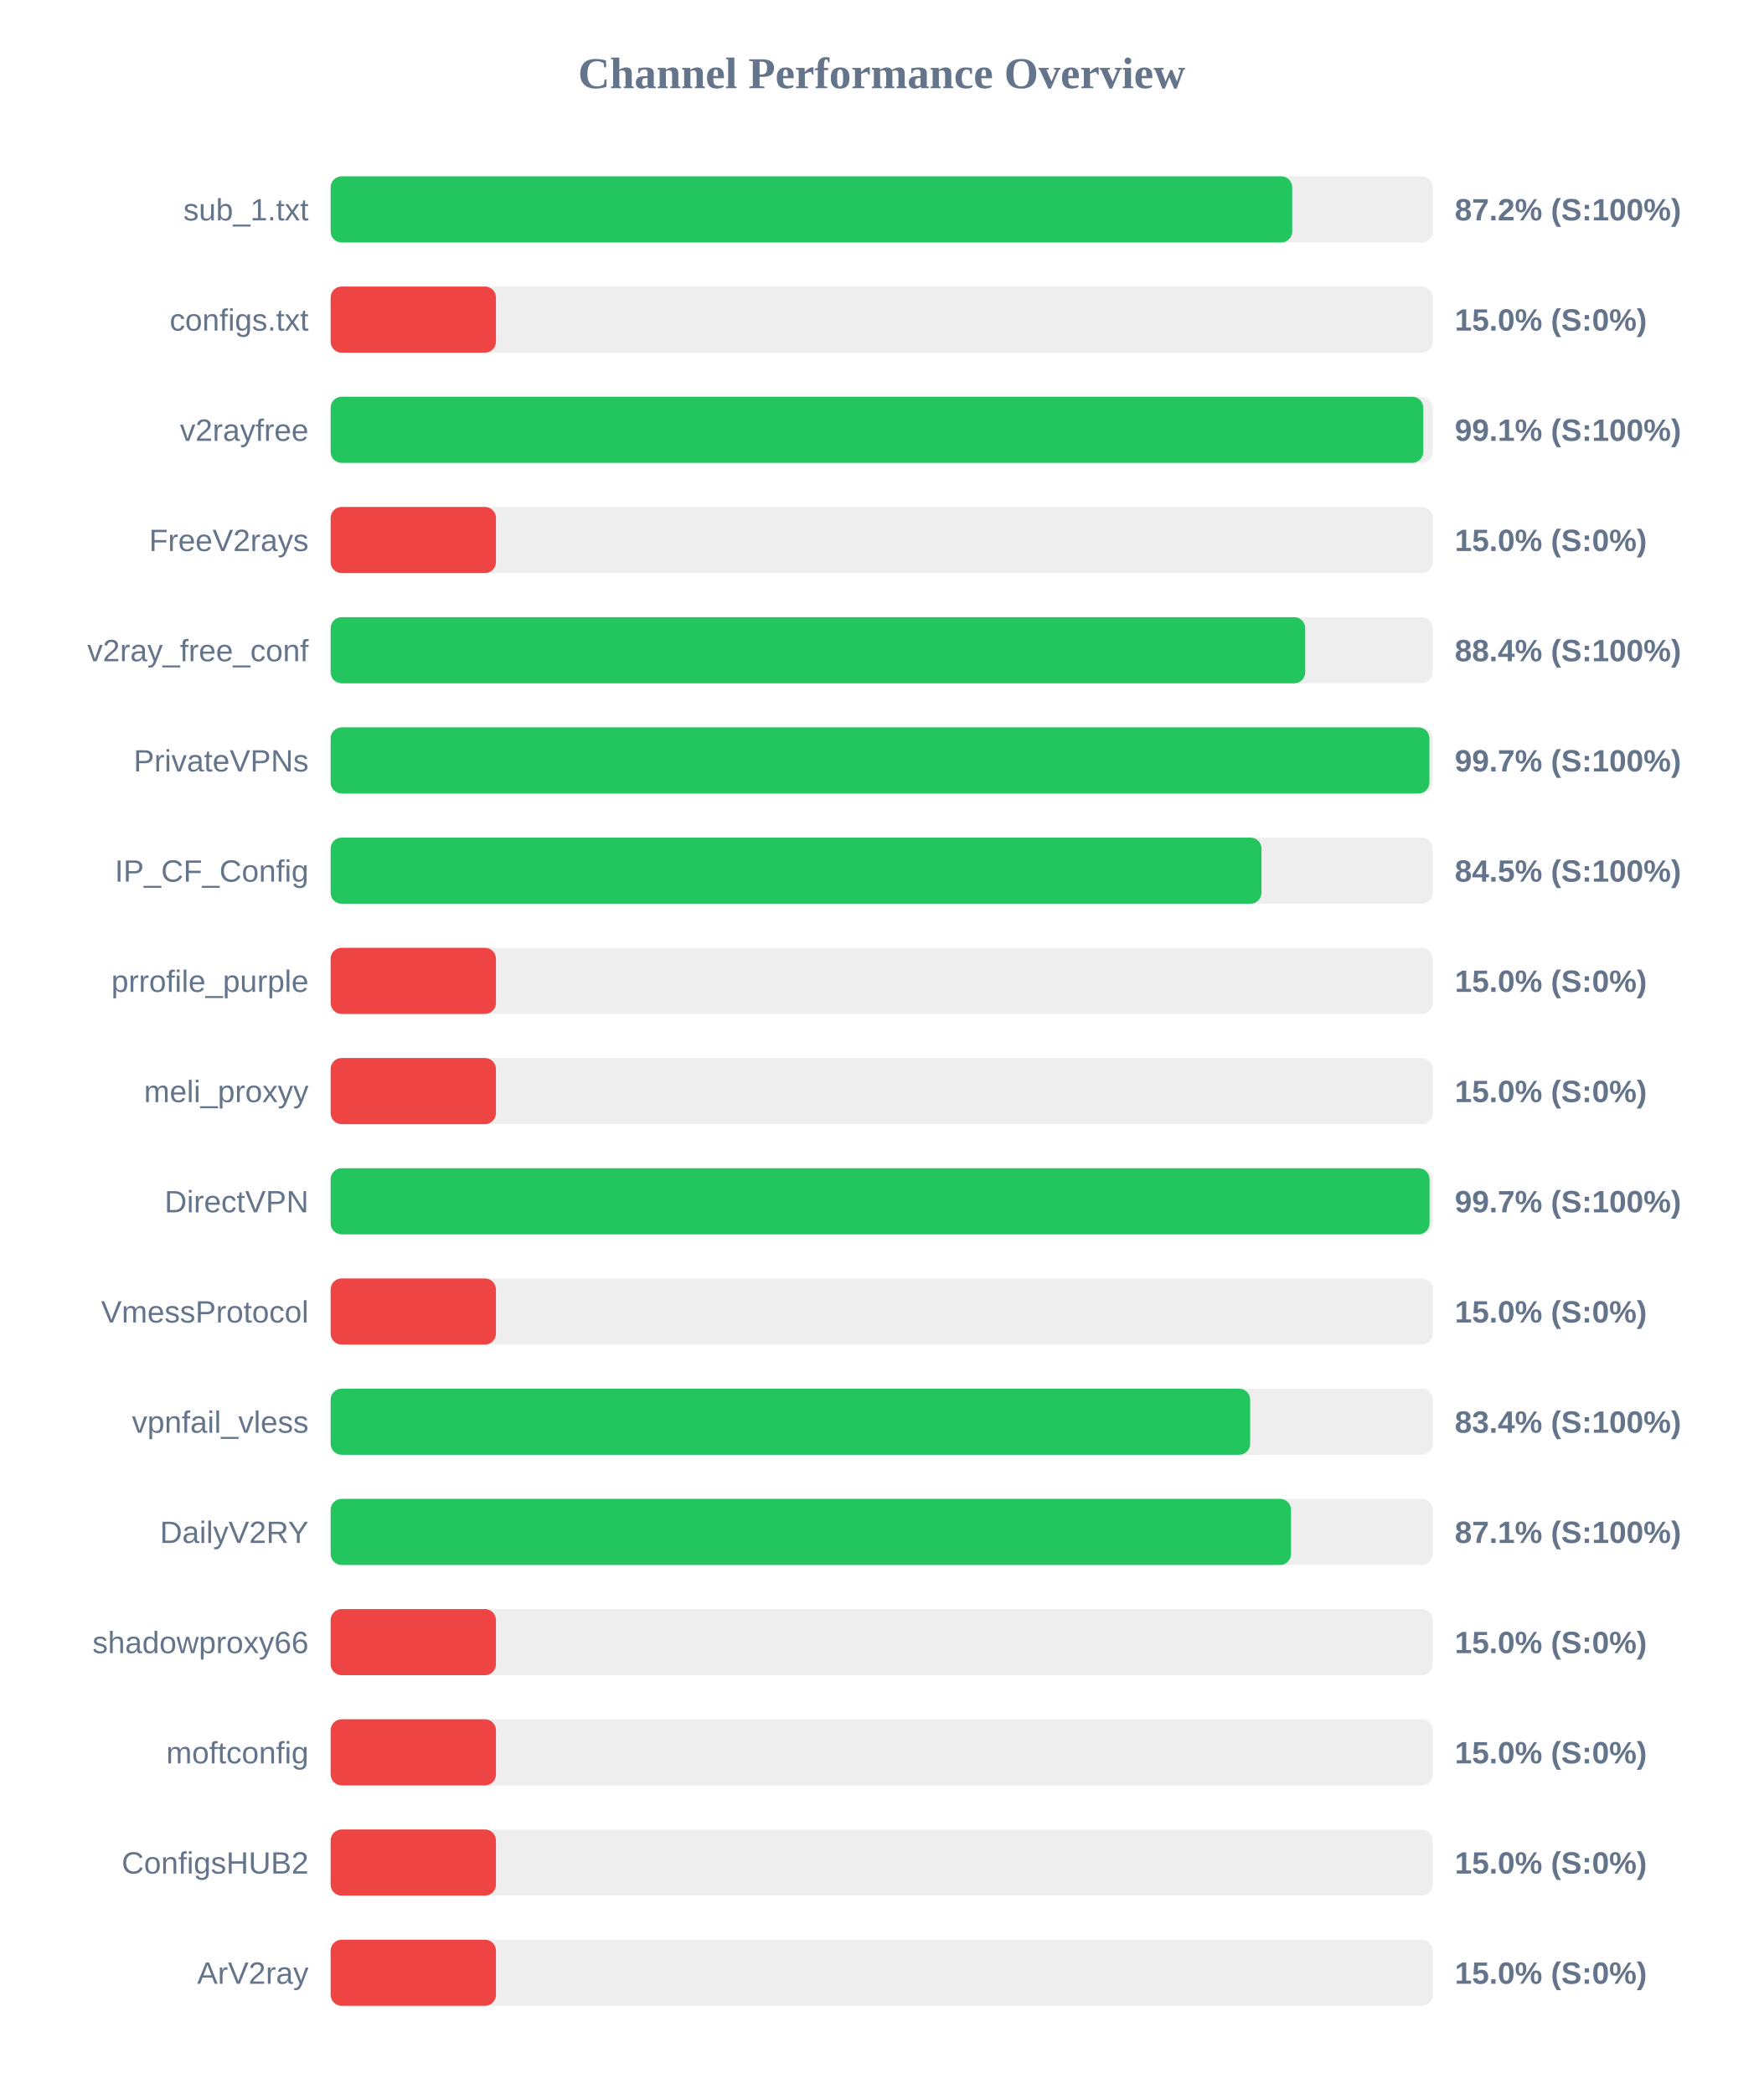
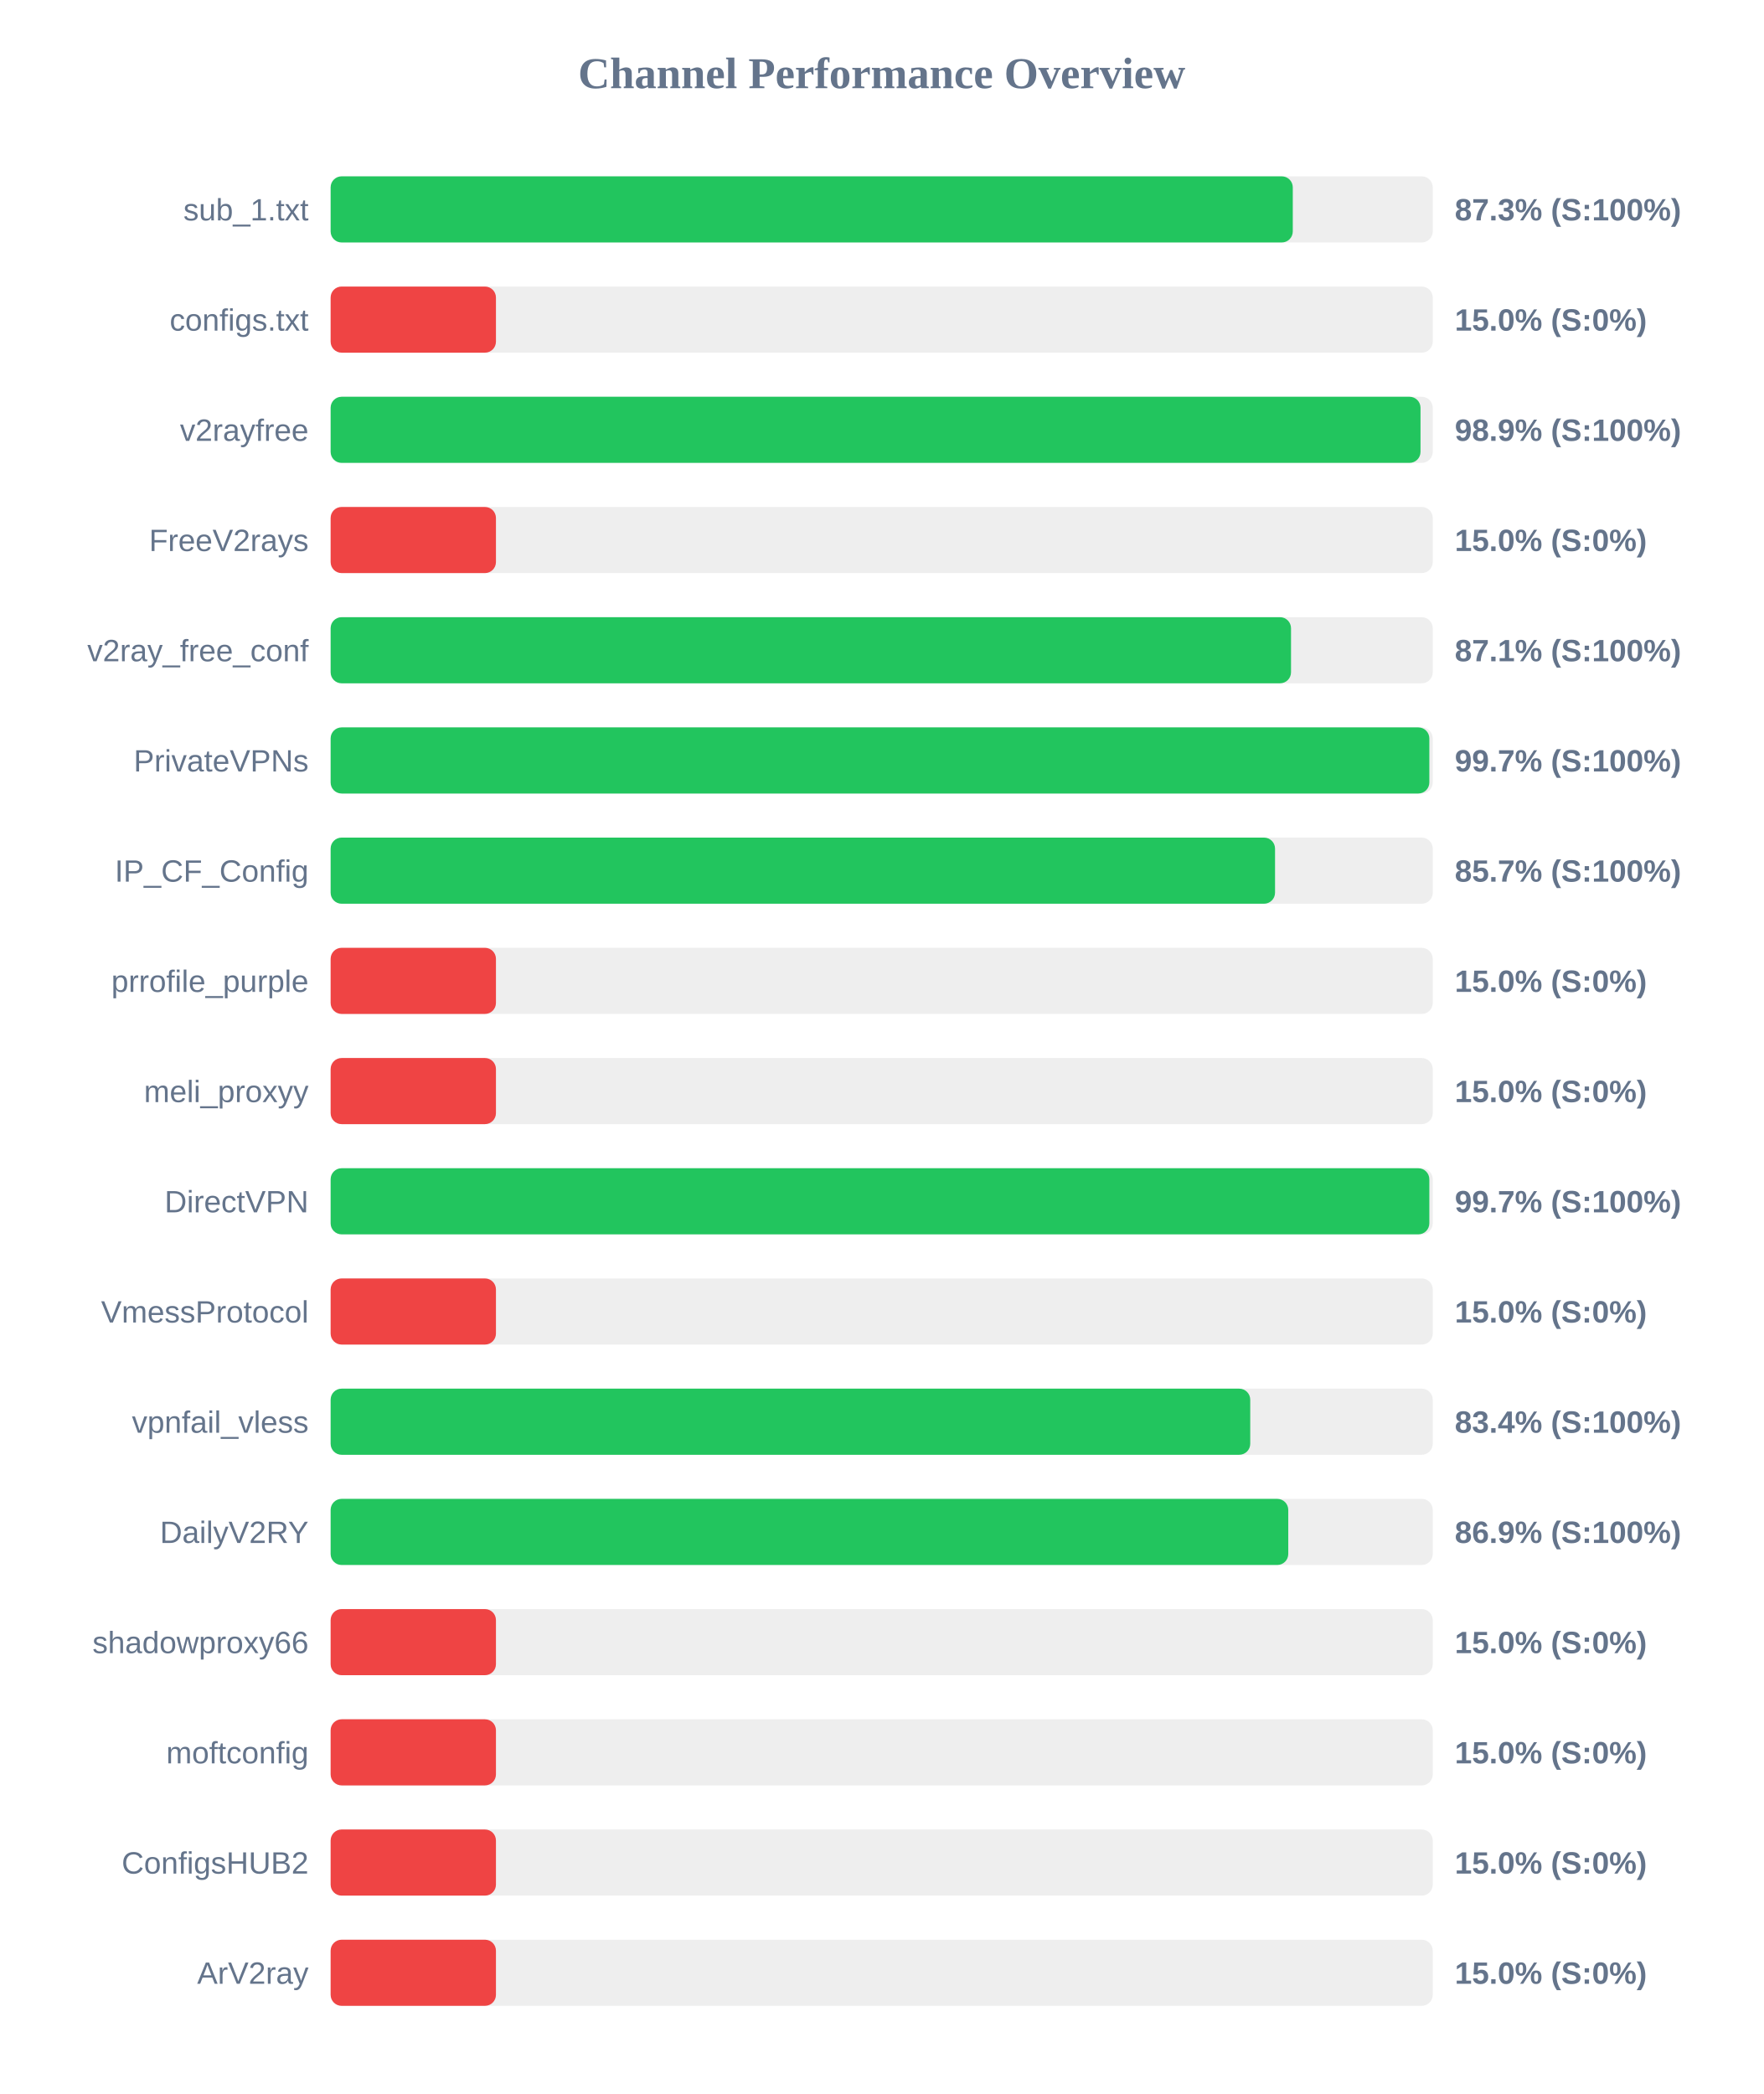
<svg xmlns="http://www.w3.org/2000/svg" width="800" height="950" version="1.1">
  <style>
        .row { font: 14px Arial; fill: #64748b; }
        .score { font: bold 14px Arial; fill: #64748b; }
    </style>
  <text x="400" y="40" text-anchor="middle" font-size="20px" font-weight="bold" fill="#64748b">Channel Performance Overview</text>
  <rect x="150" y="80" width="500" height="30" fill="#eee" rx="5" />
-   <rect x="150" y="80" width="436.25" height="30" fill="#22c55e" rx="5" />
+   <rect x="150" y="80" width="436.5" height="30" fill="#22c55e" rx="5" />
  <text x="140" y="100" text-anchor="end" class="row">sub_1.txt</text>
-   <text x="660" y="100" text-anchor="start" class="score">87.2% (S:100%)</text>
+   <text x="660" y="100" text-anchor="start" class="score">87.3% (S:100%)</text>
  <rect x="150" y="130" width="500" height="30" fill="#eee" rx="5" />
  <rect x="150" y="130" width="75.0" height="30" fill="#ef4444" rx="5" />
  <text x="140" y="150" text-anchor="end" class="row">configs.txt</text>
  <text x="660" y="150" text-anchor="start" class="score">15.0% (S:0%)</text>
  <rect x="150" y="180" width="500" height="30" fill="#eee" rx="5" />
-   <rect x="150" y="180" width="495.7" height="30" fill="#22c55e" rx="5" />
+   <rect x="150" y="180" width="494.45" height="30" fill="#22c55e" rx="5" />
  <text x="140" y="200" text-anchor="end" class="row">v2rayfree</text>
-   <text x="660" y="200" text-anchor="start" class="score">99.1% (S:100%)</text>
+   <text x="660" y="200" text-anchor="start" class="score">98.9% (S:100%)</text>
  <rect x="150" y="230" width="500" height="30" fill="#eee" rx="5" />
  <rect x="150" y="230" width="75.0" height="30" fill="#ef4444" rx="5" />
  <text x="140" y="250" text-anchor="end" class="row">FreeV2rays</text>
  <text x="660" y="250" text-anchor="start" class="score">15.0% (S:0%)</text>
  <rect x="150" y="280" width="500" height="30" fill="#eee" rx="5" />
-   <rect x="150" y="280" width="442.15" height="30" fill="#22c55e" rx="5" />
+   <rect x="150" y="280" width="435.7" height="30" fill="#22c55e" rx="5" />
  <text x="140" y="300" text-anchor="end" class="row">v2ray_free_conf</text>
-   <text x="660" y="300" text-anchor="start" class="score">88.4% (S:100%)</text>
+   <text x="660" y="300" text-anchor="start" class="score">87.1% (S:100%)</text>
  <rect x="150" y="330" width="500" height="30" fill="#eee" rx="5" />
-   <rect x="150" y="330" width="498.5" height="30" fill="#22c55e" rx="5" />
+   <rect x="150" y="330" width="498.45" height="30" fill="#22c55e" rx="5" />
  <text x="140" y="350" text-anchor="end" class="row">PrivateVPNs</text>
  <text x="660" y="350" text-anchor="start" class="score">99.7% (S:100%)</text>
  <rect x="150" y="380" width="500" height="30" fill="#eee" rx="5" />
-   <rect x="150" y="380" width="422.3" height="30" fill="#22c55e" rx="5" />
+   <rect x="150" y="380" width="428.45" height="30" fill="#22c55e" rx="5" />
  <text x="140" y="400" text-anchor="end" class="row">IP_CF_Config</text>
-   <text x="660" y="400" text-anchor="start" class="score">84.5% (S:100%)</text>
+   <text x="660" y="400" text-anchor="start" class="score">85.7% (S:100%)</text>
  <rect x="150" y="430" width="500" height="30" fill="#eee" rx="5" />
  <rect x="150" y="430" width="75.0" height="30" fill="#ef4444" rx="5" />
  <text x="140" y="450" text-anchor="end" class="row">prrofile_purple</text>
  <text x="660" y="450" text-anchor="start" class="score">15.0% (S:0%)</text>
  <rect x="150" y="480" width="500" height="30" fill="#eee" rx="5" />
  <rect x="150" y="480" width="75.0" height="30" fill="#ef4444" rx="5" />
  <text x="140" y="500" text-anchor="end" class="row">meli_proxyy</text>
  <text x="660" y="500" text-anchor="start" class="score">15.0% (S:0%)</text>
  <rect x="150" y="530" width="500" height="30" fill="#eee" rx="5" />
-   <rect x="150" y="530" width="498.55" height="30" fill="#22c55e" rx="5" />
+   <rect x="150" y="530" width="498.45" height="30" fill="#22c55e" rx="5" />
  <text x="140" y="550" text-anchor="end" class="row">DirectVPN</text>
  <text x="660" y="550" text-anchor="start" class="score">99.7% (S:100%)</text>
  <rect x="150" y="580" width="500" height="30" fill="#eee" rx="5" />
  <rect x="150" y="580" width="75.0" height="30" fill="#ef4444" rx="5" />
  <text x="140" y="600" text-anchor="end" class="row">VmessProtocol</text>
  <text x="660" y="600" text-anchor="start" class="score">15.0% (S:0%)</text>
  <rect x="150" y="630" width="500" height="30" fill="#eee" rx="5" />
-   <rect x="150" y="630" width="417.15" height="30" fill="#22c55e" rx="5" />
+   <rect x="150" y="630" width="417.2" height="30" fill="#22c55e" rx="5" />
  <text x="140" y="650" text-anchor="end" class="row">vpnfail_vless</text>
  <text x="660" y="650" text-anchor="start" class="score">83.4% (S:100%)</text>
  <rect x="150" y="680" width="500" height="30" fill="#eee" rx="5" />
-   <rect x="150" y="680" width="435.7" height="30" fill="#22c55e" rx="5" />
+   <rect x="150" y="680" width="434.45" height="30" fill="#22c55e" rx="5" />
  <text x="140" y="700" text-anchor="end" class="row">DailyV2RY</text>
-   <text x="660" y="700" text-anchor="start" class="score">87.1% (S:100%)</text>
+   <text x="660" y="700" text-anchor="start" class="score">86.9% (S:100%)</text>
  <rect x="150" y="730" width="500" height="30" fill="#eee" rx="5" />
  <rect x="150" y="730" width="75.0" height="30" fill="#ef4444" rx="5" />
  <text x="140" y="750" text-anchor="end" class="row">shadowproxy66</text>
  <text x="660" y="750" text-anchor="start" class="score">15.0% (S:0%)</text>
  <rect x="150" y="780" width="500" height="30" fill="#eee" rx="5" />
  <rect x="150" y="780" width="75.0" height="30" fill="#ef4444" rx="5" />
  <text x="140" y="800" text-anchor="end" class="row">moftconfig</text>
  <text x="660" y="800" text-anchor="start" class="score">15.0% (S:0%)</text>
  <rect x="150" y="830" width="500" height="30" fill="#eee" rx="5" />
  <rect x="150" y="830" width="75.0" height="30" fill="#ef4444" rx="5" />
  <text x="140" y="850" text-anchor="end" class="row">ConfigsHUB2</text>
  <text x="660" y="850" text-anchor="start" class="score">15.0% (S:0%)</text>
  <rect x="150" y="880" width="500" height="30" fill="#eee" rx="5" />
  <rect x="150" y="880" width="75.0" height="30" fill="#ef4444" rx="5" />
  <text x="140" y="900" text-anchor="end" class="row">ArV2ray</text>
  <text x="660" y="900" text-anchor="start" class="score">15.0% (S:0%)</text>
</svg>
